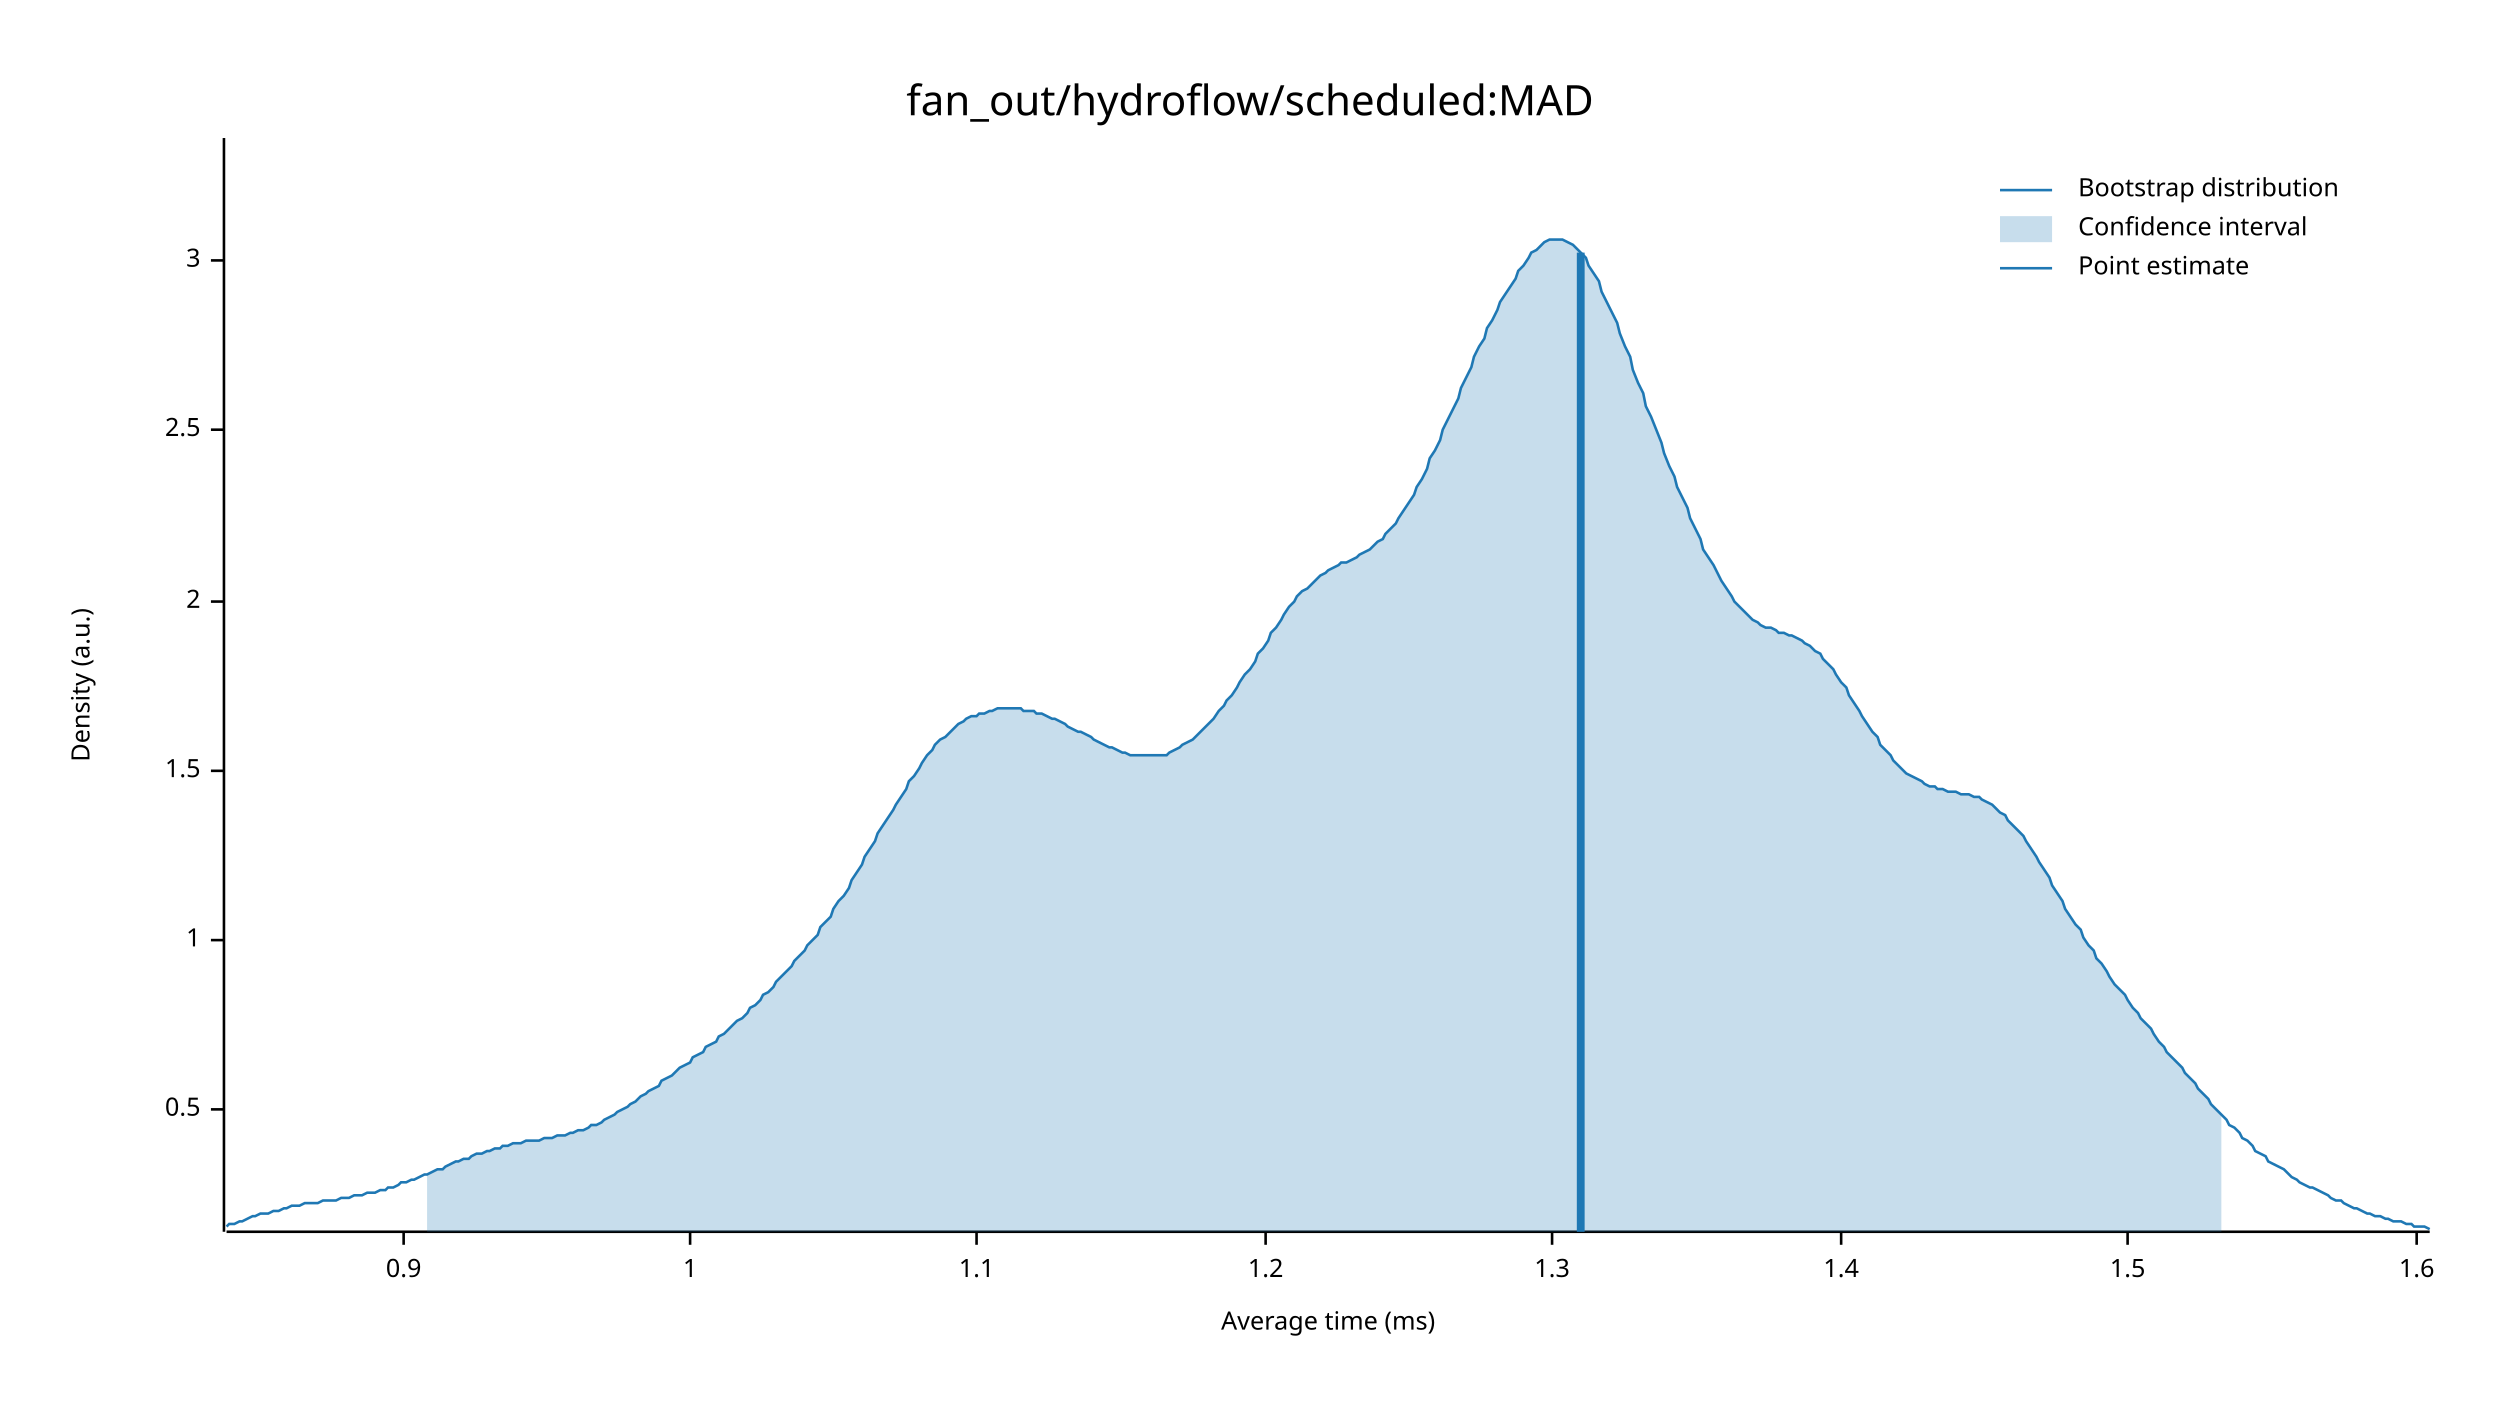
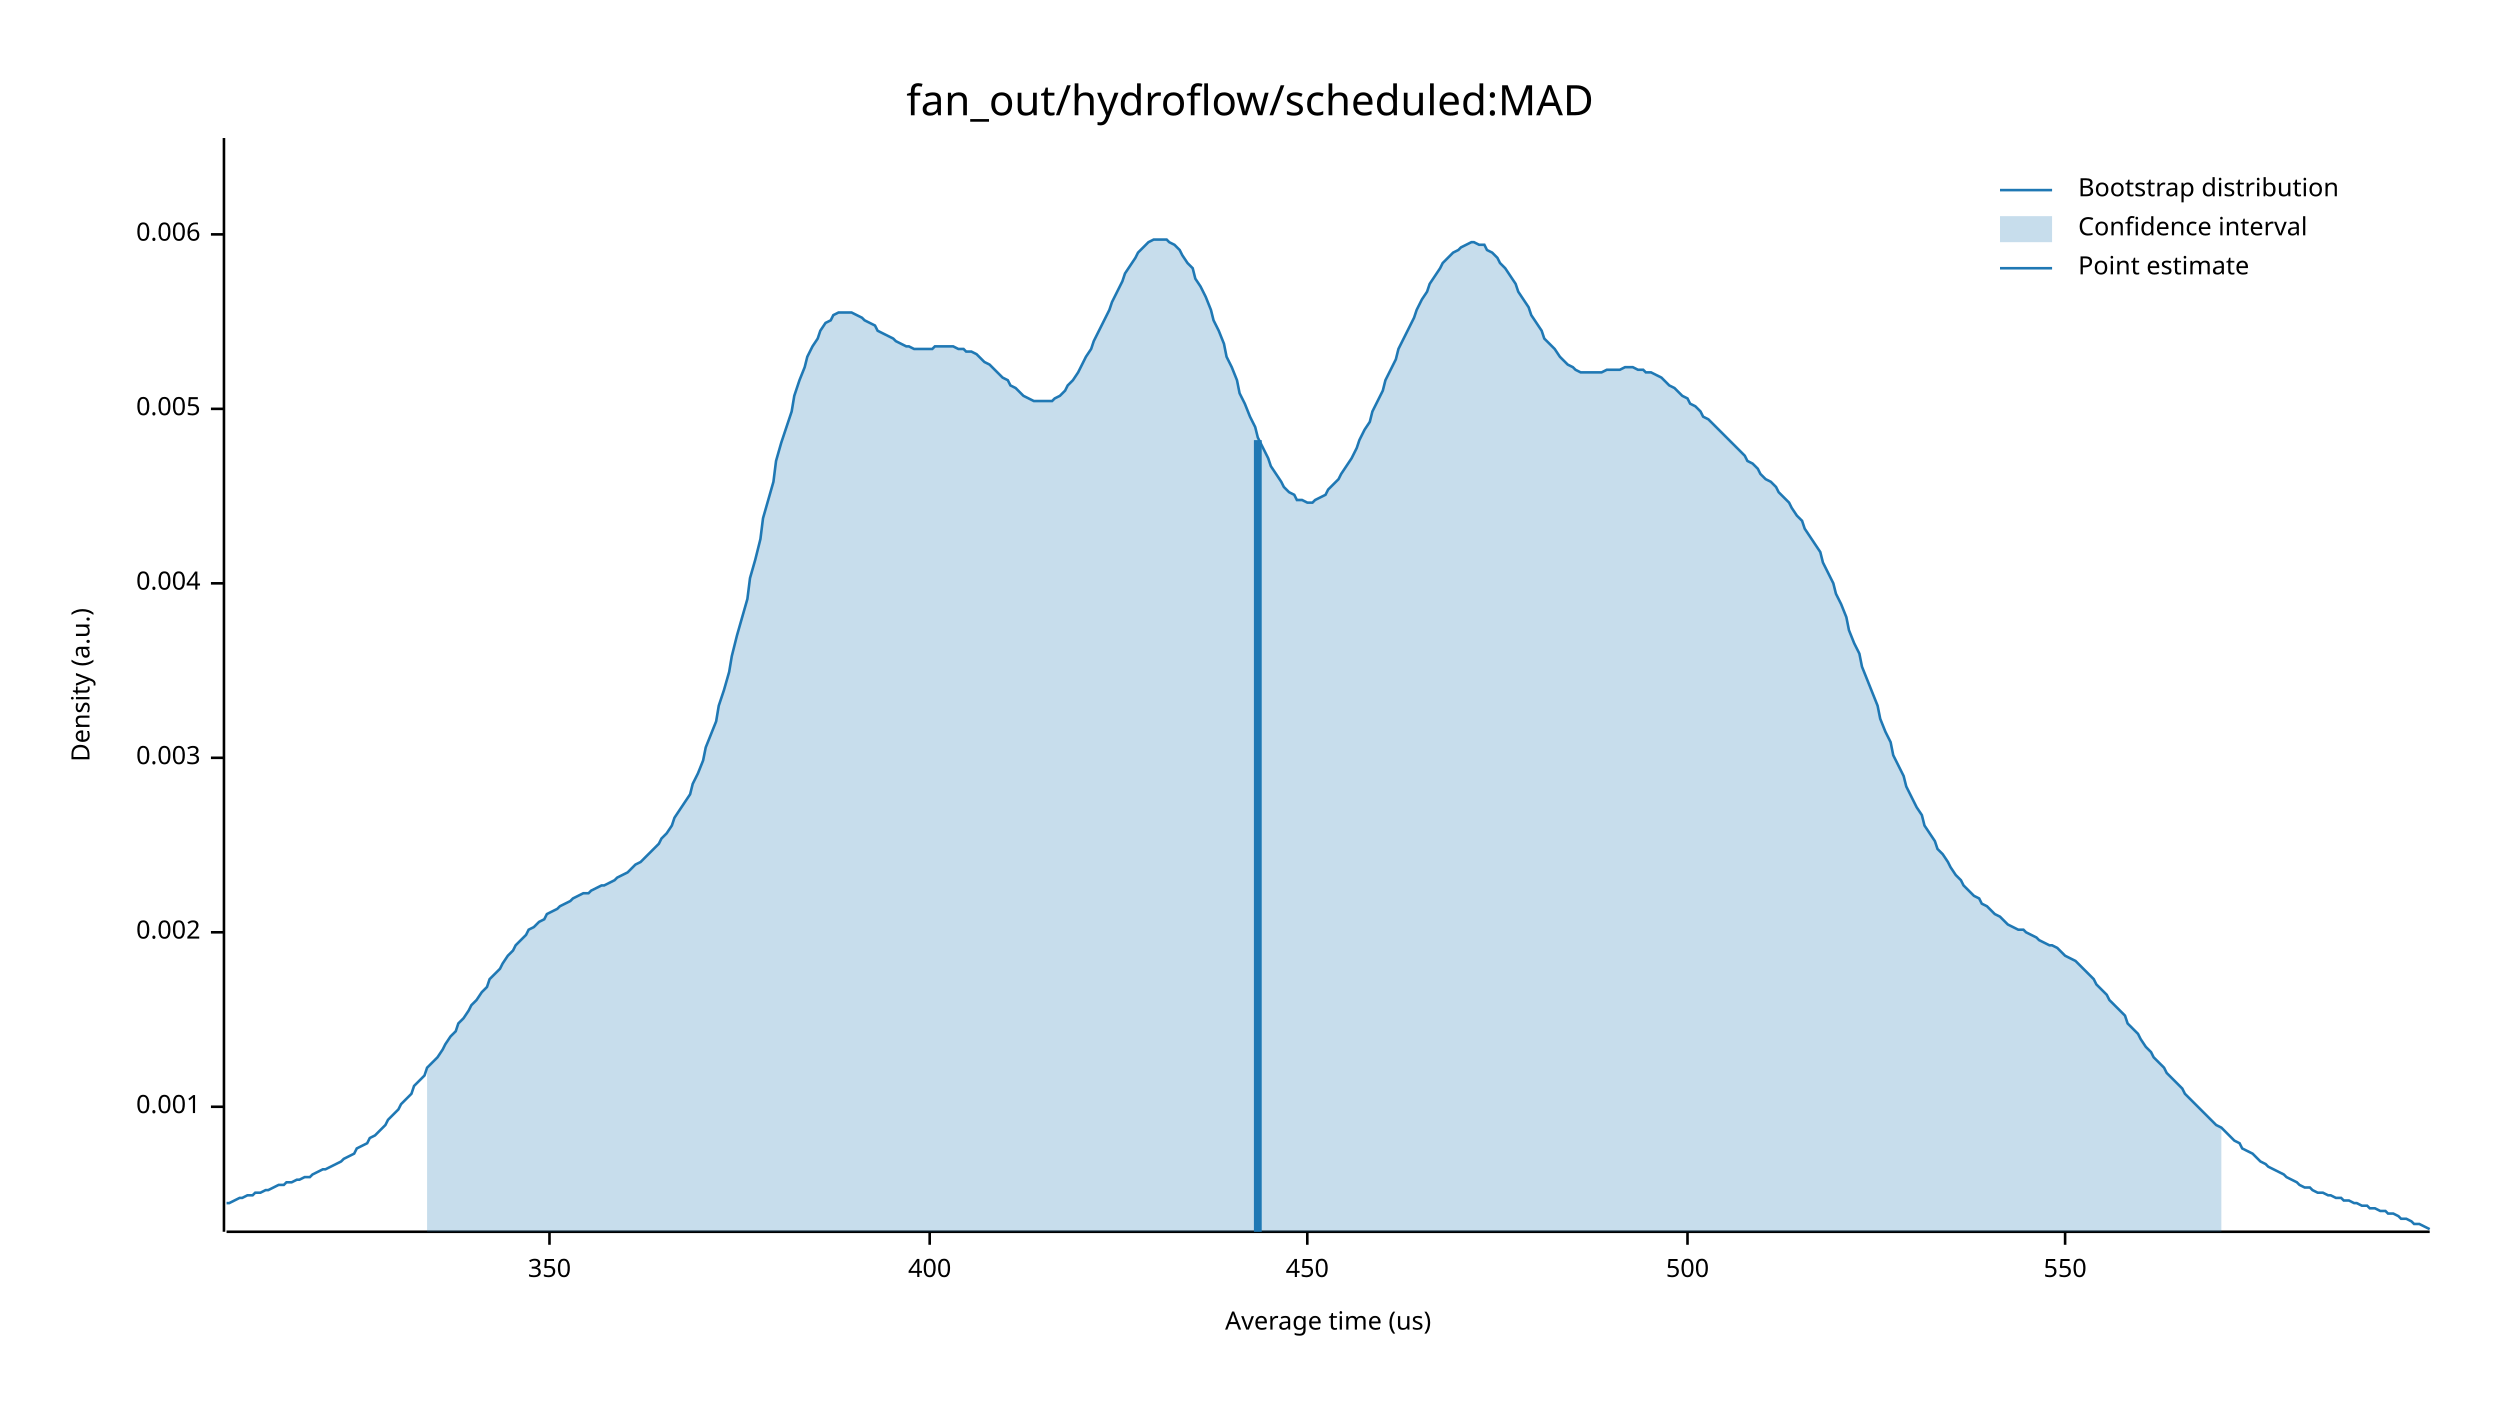
<svg xmlns="http://www.w3.org/2000/svg" width="960" height="540" viewBox="0 0 960 540">
  <text x="480" y="32" dy="0.76em" text-anchor="middle" font-family="sans-serif" font-size="16.129" opacity="1" fill="#000000">
fan_out/hydroflow/scheduled:MAD
</text>
  <text x="27" y="263" dy="0.76em" text-anchor="middle" font-family="sans-serif" font-size="9.677" opacity="1" fill="#000000" transform="rotate(270, 27, 263)">
Density (a.u.)
</text>
  <text x="510" y="513" dy="-0.5ex" text-anchor="middle" font-family="sans-serif" font-size="9.677" opacity="1" fill="#000000">
- Average time (ms)
+ Average time (us)
</text>
  <polyline fill="none" opacity="1" stroke="#000000" stroke-width="1" points="86,53 86,473 " />
-   <text x="77" y="426" dy="0.5ex" text-anchor="end" font-family="sans-serif" font-size="9.677" opacity="1" fill="#000000">
- 0.5
+   <text x="77" y="425" dy="0.5ex" text-anchor="end" font-family="sans-serif" font-size="9.677" opacity="1" fill="#000000">
+ 0.001
</text>
-   <polyline fill="none" opacity="1" stroke="#000000" stroke-width="1" points="81,426 86,426 " />
-   <text x="77" y="361" dy="0.5ex" text-anchor="end" font-family="sans-serif" font-size="9.677" opacity="1" fill="#000000">
- 1
+   <polyline fill="none" opacity="1" stroke="#000000" stroke-width="1" points="81,425 86,425 " />
+   <text x="77" y="358" dy="0.5ex" text-anchor="end" font-family="sans-serif" font-size="9.677" opacity="1" fill="#000000">
+ 0.002
</text>
-   <polyline fill="none" opacity="1" stroke="#000000" stroke-width="1" points="81,361 86,361 " />
-   <text x="77" y="296" dy="0.5ex" text-anchor="end" font-family="sans-serif" font-size="9.677" opacity="1" fill="#000000">
- 1.5
+   <polyline fill="none" opacity="1" stroke="#000000" stroke-width="1" points="81,358 86,358 " />
+   <text x="77" y="291" dy="0.5ex" text-anchor="end" font-family="sans-serif" font-size="9.677" opacity="1" fill="#000000">
+ 0.003
</text>
-   <polyline fill="none" opacity="1" stroke="#000000" stroke-width="1" points="81,296 86,296 " />
-   <text x="77" y="231" dy="0.5ex" text-anchor="end" font-family="sans-serif" font-size="9.677" opacity="1" fill="#000000">
- 2
+   <polyline fill="none" opacity="1" stroke="#000000" stroke-width="1" points="81,291 86,291 " />
+   <text x="77" y="224" dy="0.5ex" text-anchor="end" font-family="sans-serif" font-size="9.677" opacity="1" fill="#000000">
+ 0.004
</text>
-   <polyline fill="none" opacity="1" stroke="#000000" stroke-width="1" points="81,231 86,231 " />
-   <text x="77" y="165" dy="0.5ex" text-anchor="end" font-family="sans-serif" font-size="9.677" opacity="1" fill="#000000">
- 2.5
+   <polyline fill="none" opacity="1" stroke="#000000" stroke-width="1" points="81,224 86,224 " />
+   <text x="77" y="157" dy="0.5ex" text-anchor="end" font-family="sans-serif" font-size="9.677" opacity="1" fill="#000000">
+ 0.005
</text>
-   <polyline fill="none" opacity="1" stroke="#000000" stroke-width="1" points="81,165 86,165 " />
-   <text x="77" y="100" dy="0.5ex" text-anchor="end" font-family="sans-serif" font-size="9.677" opacity="1" fill="#000000">
- 3
+   <polyline fill="none" opacity="1" stroke="#000000" stroke-width="1" points="81,157 86,157 " />
+   <text x="77" y="90" dy="0.5ex" text-anchor="end" font-family="sans-serif" font-size="9.677" opacity="1" fill="#000000">
+ 0.006
</text>
-   <polyline fill="none" opacity="1" stroke="#000000" stroke-width="1" points="81,100 86,100 " />
+   <polyline fill="none" opacity="1" stroke="#000000" stroke-width="1" points="81,90 86,90 " />
  <polyline fill="none" opacity="1" stroke="#000000" stroke-width="1" points="87,473 933,473 " />
-   <text x="155" y="483" dy="0.76em" text-anchor="middle" font-family="sans-serif" font-size="9.677" opacity="1" fill="#000000">
- 0.9
+   <text x="211" y="483" dy="0.76em" text-anchor="middle" font-family="sans-serif" font-size="9.677" opacity="1" fill="#000000">
+ 350
</text>
-   <polyline fill="none" opacity="1" stroke="#000000" stroke-width="1" points="155,473 155,478 " />
-   <text x="265" y="483" dy="0.76em" text-anchor="middle" font-family="sans-serif" font-size="9.677" opacity="1" fill="#000000">
- 1
+   <polyline fill="none" opacity="1" stroke="#000000" stroke-width="1" points="211,473 211,478 " />
+   <text x="357" y="483" dy="0.76em" text-anchor="middle" font-family="sans-serif" font-size="9.677" opacity="1" fill="#000000">
+ 400
</text>
-   <polyline fill="none" opacity="1" stroke="#000000" stroke-width="1" points="265,473 265,478 " />
-   <text x="375" y="483" dy="0.76em" text-anchor="middle" font-family="sans-serif" font-size="9.677" opacity="1" fill="#000000">
- 1.1
+   <polyline fill="none" opacity="1" stroke="#000000" stroke-width="1" points="357,473 357,478 " />
+   <text x="502" y="483" dy="0.76em" text-anchor="middle" font-family="sans-serif" font-size="9.677" opacity="1" fill="#000000">
+ 450
</text>
-   <polyline fill="none" opacity="1" stroke="#000000" stroke-width="1" points="375,473 375,478 " />
-   <text x="486" y="483" dy="0.76em" text-anchor="middle" font-family="sans-serif" font-size="9.677" opacity="1" fill="#000000">
- 1.2
+   <polyline fill="none" opacity="1" stroke="#000000" stroke-width="1" points="502,473 502,478 " />
+   <text x="648" y="483" dy="0.76em" text-anchor="middle" font-family="sans-serif" font-size="9.677" opacity="1" fill="#000000">
+ 500
</text>
-   <polyline fill="none" opacity="1" stroke="#000000" stroke-width="1" points="486,473 486,478 " />
-   <text x="596" y="483" dy="0.76em" text-anchor="middle" font-family="sans-serif" font-size="9.677" opacity="1" fill="#000000">
- 1.3
+   <polyline fill="none" opacity="1" stroke="#000000" stroke-width="1" points="648,473 648,478 " />
+   <text x="793" y="483" dy="0.76em" text-anchor="middle" font-family="sans-serif" font-size="9.677" opacity="1" fill="#000000">
+ 550
</text>
-   <polyline fill="none" opacity="1" stroke="#000000" stroke-width="1" points="596,473 596,478 " />
-   <text x="707" y="483" dy="0.76em" text-anchor="middle" font-family="sans-serif" font-size="9.677" opacity="1" fill="#000000">
- 1.4
- </text>
-   <polyline fill="none" opacity="1" stroke="#000000" stroke-width="1" points="707,473 707,478 " />
-   <text x="817" y="483" dy="0.76em" text-anchor="middle" font-family="sans-serif" font-size="9.677" opacity="1" fill="#000000">
- 1.5
- </text>
-   <polyline fill="none" opacity="1" stroke="#000000" stroke-width="1" points="817,473 817,478 " />
-   <text x="928" y="483" dy="0.76em" text-anchor="middle" font-family="sans-serif" font-size="9.677" opacity="1" fill="#000000">
- 1.6
- </text>
-   <polyline fill="none" opacity="1" stroke="#000000" stroke-width="1" points="928,473 928,478 " />
-   <polyline fill="none" opacity="1" stroke="#1F78B4" stroke-width="1" points="87,471 88,470 90,470 92,469 93,469 95,468 97,467 98,467 100,466 102,466 103,466 105,465 107,465 109,464 110,464 112,463 114,463 115,463 117,462 119,462 120,462 122,462 124,461 125,461 127,461 129,461 131,460 132,460 134,460 136,459 137,459 139,459 141,458 142,458 144,458 146,457 148,457 149,456 151,456 153,455 154,454 156,454 158,453 159,453 161,452 163,451 164,451 166,450 168,449 170,449 171,448 173,447 175,446 176,446 178,445 180,445 181,444 183,443 185,443 187,442 188,442 190,441 192,441 193,440 195,440 197,439 198,439 200,439 202,438 203,438 205,438 207,438 209,437 210,437 212,437 214,436 215,436 217,436 219,435 220,435 222,434 224,434 226,433 227,432 229,432 231,431 232,430 234,429 236,428 237,427 239,426 241,425 242,424 244,423 246,421 248,420 249,419 251,418 253,417 254,415 256,414 258,413 259,412 261,410 263,409 265,408 266,406 268,405 270,404 271,402 273,401 275,400 276,398 278,397 280,395 281,394 283,392 285,391 287,389 288,387 290,386 292,384 293,382 295,381 297,379 298,377 300,375 302,373 304,371 305,369 307,367 309,365 310,363 312,361 314,359 315,356 317,354 319,352 320,349 322,346 324,344 326,341 327,338 329,335 331,332 332,329 334,326 336,323 337,320 339,317 341,314 343,311 344,309 346,306 348,303 349,300 351,298 353,295 354,293 356,290 358,288 359,286 361,284 363,283 365,281 366,280 368,278 370,277 371,276 373,275 375,275 376,274 378,274 380,273 381,273 383,272 385,272 387,272 388,272 390,272 392,272 393,273 395,273 397,273 398,274 400,274 402,275 404,276 405,276 407,277 409,278 410,279 412,280 414,281 415,281 417,282 419,283 420,284 422,285 424,286 426,287 427,287 429,288 431,289 432,289 434,290 436,290 437,290 439,290 441,290 443,290 444,290 446,290 448,290 449,289 451,288 453,287 454,286 456,285 458,284 459,283 461,281 463,279 465,277 466,276 468,273 470,271 471,269 473,267 475,264 476,262 478,259 480,257 482,254 483,251 485,249 487,246 488,243 490,241 492,238 493,236 495,233 497,231 498,229 500,227 502,226 504,224 505,223 507,221 509,220 510,219 512,218 514,217 515,216 517,216 519,215 521,214 522,213 524,212 526,211 527,210 529,208 531,207 532,205 534,203 536,201 537,199 539,196 541,193 543,190 544,187 546,184 548,180 549,176 551,173 553,169 554,165 556,161 558,157 560,153 561,149 563,145 565,141 566,137 568,133 570,130 571,126 573,123 575,119 576,116 578,113 580,110 582,107 583,104 585,102 587,99 588,97 590,96 592,94 593,93 595,92 597,92 599,92 600,92 602,93 604,94 605,95 607,97 609,99 610,102 612,105 614,108 615,112 617,116 619,120 621,124 622,128 624,133 626,137 627,142 629,147 631,151 632,156 634,160 636,165 638,170 639,174 641,179 643,183 644,187 646,191 648,195 649,199 651,203 653,207 654,211 656,214 658,217 660,221 661,223 663,226 665,229 666,231 668,233 670,235 671,236 673,238 675,239 676,240 678,241 680,241 682,242 683,243 685,243 687,244 688,244 690,245 692,246 693,247 695,248 697,250 699,251 700,253 702,255 704,257 705,259 707,262 709,264 710,267 712,270 714,273 715,275 717,278 719,281 721,283 722,286 724,288 726,290 727,292 729,294 731,296 732,297 734,298 736,299 738,300 739,301 741,302 743,302 744,303 746,303 748,304 749,304 751,304 753,305 754,305 756,305 758,306 760,306 761,307 763,308 765,309 766,310 768,312 770,313 771,315 773,317 775,319 777,321 778,323 780,326 782,329 783,331 785,334 787,337 788,340 790,343 792,346 793,349 795,352 797,355 799,357 800,360 802,363 804,365 805,368 807,370 809,373 810,375 812,378 814,380 816,382 817,384 819,387 821,389 822,391 824,393 826,395 827,397 829,400 831,402 832,404 834,406 836,408 838,410 839,412 841,414 843,416 844,418 846,420 848,422 849,424 851,426 853,428 855,430 856,432 858,433 860,435 861,437 863,438 865,440 866,442 868,443 870,444 871,446 873,447 875,448 877,449 878,450 880,452 882,453 883,454 885,455 887,456 888,456 890,457 892,458 894,459 895,460 897,461 899,461 900,462 902,463 904,464 905,464 907,465 909,466 910,466 912,467 914,467 916,468 917,468 919,469 921,469 922,469 924,470 926,470 927,471 929,471 931,471 933,472 " />
-   <polygon opacity="0.25" fill="#1F78B4" points="164,451 166,450 168,449 170,449 171,448 173,447 175,446 176,446 178,445 180,445 181,444 183,443 185,443 187,442 188,442 190,441 192,441 193,440 195,440 197,439 198,439 200,439 202,438 203,438 205,438 207,438 209,437 210,437 212,437 214,436 215,436 217,436 219,435 220,435 222,434 224,434 226,433 227,432 229,432 231,431 232,430 234,429 236,428 237,427 239,426 241,425 242,424 244,423 246,421 248,420 249,419 251,418 253,417 254,415 256,414 258,413 259,412 261,410 263,409 265,408 266,406 268,405 270,404 271,402 273,401 275,400 276,398 278,397 280,395 281,394 283,392 285,391 287,389 288,387 290,386 292,384 293,382 295,381 297,379 298,377 300,375 302,373 304,371 305,369 307,367 309,365 310,363 312,361 314,359 315,356 317,354 319,352 320,349 322,346 324,344 326,341 327,338 329,335 331,332 332,329 334,326 336,323 337,320 339,317 341,314 343,311 344,309 346,306 348,303 349,300 351,298 353,295 354,293 356,290 358,288 359,286 361,284 363,283 365,281 366,280 368,278 370,277 371,276 373,275 375,275 376,274 378,274 380,273 381,273 383,272 385,272 387,272 388,272 390,272 392,272 393,273 395,273 397,273 398,274 400,274 402,275 404,276 405,276 407,277 409,278 410,279 412,280 414,281 415,281 417,282 419,283 420,284 422,285 424,286 426,287 427,287 429,288 431,289 432,289 434,290 436,290 437,290 439,290 441,290 443,290 444,290 446,290 448,290 449,289 451,288 453,287 454,286 456,285 458,284 459,283 461,281 463,279 465,277 466,276 468,273 470,271 471,269 473,267 475,264 476,262 478,259 480,257 482,254 483,251 485,249 487,246 488,243 490,241 492,238 493,236 495,233 497,231 498,229 500,227 502,226 504,224 505,223 507,221 509,220 510,219 512,218 514,217 515,216 517,216 519,215 521,214 522,213 524,212 526,211 527,210 529,208 531,207 532,205 534,203 536,201 537,199 539,196 541,193 543,190 544,187 546,184 548,180 549,176 551,173 553,169 554,165 556,161 558,157 560,153 561,149 563,145 565,141 566,137 568,133 570,130 571,126 573,123 575,119 576,116 578,113 580,110 582,107 583,104 585,102 587,99 588,97 590,96 592,94 593,93 595,92 597,92 599,92 600,92 602,93 604,94 605,95 607,97 609,99 610,102 612,105 614,108 615,112 617,116 619,120 621,124 622,128 624,133 626,137 627,142 629,147 631,151 632,156 634,160 636,165 638,170 639,174 641,179 643,183 644,187 646,191 648,195 649,199 651,203 653,207 654,211 656,214 658,217 660,221 661,223 663,226 665,229 666,231 668,233 670,235 671,236 673,238 675,239 676,240 678,241 680,241 682,242 683,243 685,243 687,244 688,244 690,245 692,246 693,247 695,248 697,250 699,251 700,253 702,255 704,257 705,259 707,262 709,264 710,267 712,270 714,273 715,275 717,278 719,281 721,283 722,286 724,288 726,290 727,292 729,294 731,296 732,297 734,298 736,299 738,300 739,301 741,302 743,302 744,303 746,303 748,304 749,304 751,304 753,305 754,305 756,305 758,306 760,306 761,307 763,308 765,309 766,310 768,312 770,313 771,315 773,317 775,319 777,321 778,323 780,326 782,329 783,331 785,334 787,337 788,340 790,343 792,346 793,349 795,352 797,355 799,357 800,360 802,363 804,365 805,368 807,370 809,373 810,375 812,378 814,380 816,382 817,384 819,387 821,389 822,391 824,393 826,395 827,397 829,400 831,402 832,404 834,406 836,408 838,410 839,412 841,414 843,416 844,418 846,420 848,422 849,424 851,426 853,428 853,473 164,473 " />
-   <polyline fill="none" opacity="1" stroke="#1F78B4" stroke-width="3" points="607,473 607,97 " />
+   <polyline fill="none" opacity="1" stroke="#000000" stroke-width="1" points="793,473 793,478 " />
+   <polyline fill="none" opacity="1" stroke="#1F78B4" stroke-width="1" points="87,462 88,462 90,461 92,460 93,460 95,459 97,459 98,458 100,458 102,457 103,457 105,456 107,455 109,455 110,454 112,454 114,453 115,453 117,452 119,452 120,451 122,450 124,449 125,449 127,448 129,447 131,446 132,445 134,444 136,443 137,441 139,440 141,439 142,437 144,436 146,434 148,432 149,430 151,428 153,426 154,424 156,422 158,420 159,417 161,415 163,413 164,410 166,408 168,406 170,403 171,401 173,398 175,396 176,393 178,391 180,388 181,386 183,384 185,381 187,379 188,376 190,374 192,372 193,370 195,367 197,365 198,363 200,361 202,359 203,357 205,356 207,354 209,353 210,351 212,350 214,349 215,348 217,347 219,346 220,345 222,344 224,343 226,343 227,342 229,341 231,340 232,340 234,339 236,338 237,337 239,336 241,335 242,334 244,332 246,331 248,329 249,328 251,326 253,324 254,322 256,320 258,317 259,314 261,311 263,308 265,305 266,301 268,297 270,292 271,287 273,282 275,277 276,271 278,265 280,258 281,252 283,244 285,237 287,230 288,222 290,215 292,207 293,199 295,192 297,185 298,177 300,170 302,164 304,158 305,152 307,146 309,141 310,137 312,133 314,130 315,127 317,124 319,123 320,121 322,120 324,120 326,120 327,120 329,121 331,122 332,123 334,124 336,125 337,127 339,128 341,129 343,130 344,131 346,132 348,133 349,133 351,134 353,134 354,134 356,134 358,134 359,133 361,133 363,133 365,133 366,133 368,134 370,134 371,135 373,135 375,136 376,137 378,139 380,140 381,141 383,143 385,145 387,146 388,148 390,149 392,151 393,152 395,153 397,154 398,154 400,154 402,154 404,154 405,153 407,152 409,150 410,148 412,146 414,143 415,141 417,137 419,134 420,131 422,127 424,123 426,119 427,116 429,112 431,108 432,105 434,102 436,99 437,97 439,95 441,93 443,92 444,92 446,92 448,92 449,93 451,94 453,96 454,98 456,101 458,103 459,107 461,110 463,114 465,119 466,123 468,127 470,132 471,137 473,141 475,146 476,151 478,155 480,160 482,164 483,168 485,172 487,176 488,179 490,182 492,185 493,187 495,189 497,190 498,192 500,192 502,193 504,193 505,192 507,191 509,190 510,188 512,186 514,184 515,182 517,179 519,176 521,172 522,169 524,165 526,162 527,158 529,154 531,150 532,146 534,142 536,138 537,134 539,130 541,126 543,122 544,119 546,115 548,112 549,109 551,106 553,103 554,101 556,99 558,97 560,96 561,95 563,94 565,93 566,93 568,94 570,94 571,96 573,97 575,99 576,101 578,103 580,106 582,109 583,112 585,115 587,118 588,121 590,124 592,127 593,130 595,132 597,134 599,137 600,138 602,140 604,141 605,142 607,143 609,143 610,143 612,143 614,143 615,143 617,142 619,142 621,142 622,142 624,141 626,141 627,141 629,142 631,142 632,143 634,143 636,144 638,145 639,146 641,148 643,149 644,150 646,152 648,153 649,155 651,156 653,158 654,160 656,161 658,163 660,165 661,166 663,168 665,170 666,171 668,173 670,175 671,177 673,178 675,180 676,182 678,184 680,185 682,187 683,189 685,191 687,193 688,195 690,198 692,200 693,203 695,206 697,209 699,212 700,216 702,220 704,224 705,228 707,232 709,237 710,242 712,247 714,251 715,256 717,261 719,266 721,271 722,276 724,281 726,285 727,290 729,294 731,298 732,302 734,306 736,310 738,313 739,317 741,320 743,323 744,326 746,328 748,331 749,333 751,336 753,338 754,340 756,342 758,344 760,345 761,347 763,348 765,350 766,351 768,352 770,354 771,355 773,356 775,357 777,357 778,358 780,359 782,360 783,361 785,362 787,363 788,363 790,364 792,366 793,367 795,368 797,369 799,371 800,372 802,374 804,376 805,378 807,380 809,382 810,384 812,386 814,388 816,390 817,393 819,395 821,397 822,399 824,402 826,404 827,406 829,408 831,410 832,412 834,414 836,416 838,418 839,420 841,422 843,424 844,425 846,427 848,429 849,430 851,432 853,433 855,435 856,436 858,438 860,439 861,441 863,442 865,443 866,444 868,446 870,447 871,448 873,449 875,450 877,451 878,452 880,453 882,454 883,455 885,456 887,456 888,457 890,458 892,458 894,459 895,459 897,460 899,460 900,461 902,461 904,462 905,462 907,463 909,463 910,464 912,464 914,465 916,465 917,466 919,466 921,467 922,468 924,468 926,469 927,470 929,470 931,471 933,472 " />
+   <polygon opacity="0.25" fill="#1F78B4" points="164,410 166,408 168,406 170,403 171,401 173,398 175,396 176,393 178,391 180,388 181,386 183,384 185,381 187,379 188,376 190,374 192,372 193,370 195,367 197,365 198,363 200,361 202,359 203,357 205,356 207,354 209,353 210,351 212,350 214,349 215,348 217,347 219,346 220,345 222,344 224,343 226,343 227,342 229,341 231,340 232,340 234,339 236,338 237,337 239,336 241,335 242,334 244,332 246,331 248,329 249,328 251,326 253,324 254,322 256,320 258,317 259,314 261,311 263,308 265,305 266,301 268,297 270,292 271,287 273,282 275,277 276,271 278,265 280,258 281,252 283,244 285,237 287,230 288,222 290,215 292,207 293,199 295,192 297,185 298,177 300,170 302,164 304,158 305,152 307,146 309,141 310,137 312,133 314,130 315,127 317,124 319,123 320,121 322,120 324,120 326,120 327,120 329,121 331,122 332,123 334,124 336,125 337,127 339,128 341,129 343,130 344,131 346,132 348,133 349,133 351,134 353,134 354,134 356,134 358,134 359,133 361,133 363,133 365,133 366,133 368,134 370,134 371,135 373,135 375,136 376,137 378,139 380,140 381,141 383,143 385,145 387,146 388,148 390,149 392,151 393,152 395,153 397,154 398,154 400,154 402,154 404,154 405,153 407,152 409,150 410,148 412,146 414,143 415,141 417,137 419,134 420,131 422,127 424,123 426,119 427,116 429,112 431,108 432,105 434,102 436,99 437,97 439,95 441,93 443,92 444,92 446,92 448,92 449,93 451,94 453,96 454,98 456,101 458,103 459,107 461,110 463,114 465,119 466,123 468,127 470,132 471,137 473,141 475,146 476,151 478,155 480,160 482,164 483,168 485,172 487,176 488,179 490,182 492,185 493,187 495,189 497,190 498,192 500,192 502,193 504,193 505,192 507,191 509,190 510,188 512,186 514,184 515,182 517,179 519,176 521,172 522,169 524,165 526,162 527,158 529,154 531,150 532,146 534,142 536,138 537,134 539,130 541,126 543,122 544,119 546,115 548,112 549,109 551,106 553,103 554,101 556,99 558,97 560,96 561,95 563,94 565,93 566,93 568,94 570,94 571,96 573,97 575,99 576,101 578,103 580,106 582,109 583,112 585,115 587,118 588,121 590,124 592,127 593,130 595,132 597,134 599,137 600,138 602,140 604,141 605,142 607,143 609,143 610,143 612,143 614,143 615,143 617,142 619,142 621,142 622,142 624,141 626,141 627,141 629,142 631,142 632,143 634,143 636,144 638,145 639,146 641,148 643,149 644,150 646,152 648,153 649,155 651,156 653,158 654,160 656,161 658,163 660,165 661,166 663,168 665,170 666,171 668,173 670,175 671,177 673,178 675,180 676,182 678,184 680,185 682,187 683,189 685,191 687,193 688,195 690,198 692,200 693,203 695,206 697,209 699,212 700,216 702,220 704,224 705,228 707,232 709,237 710,242 712,247 714,251 715,256 717,261 719,266 721,271 722,276 724,281 726,285 727,290 729,294 731,298 732,302 734,306 736,310 738,313 739,317 741,320 743,323 744,326 746,328 748,331 749,333 751,336 753,338 754,340 756,342 758,344 760,345 761,347 763,348 765,350 766,351 768,352 770,354 771,355 773,356 775,357 777,357 778,358 780,359 782,360 783,361 785,362 787,363 788,363 790,364 792,366 793,367 795,368 797,369 799,371 800,372 802,374 804,376 805,378 807,380 809,382 810,384 812,386 814,388 816,390 817,393 819,395 821,397 822,399 824,402 826,404 827,406 829,408 831,410 832,412 834,414 836,416 838,418 839,420 841,422 843,424 844,425 846,427 848,429 849,430 851,432 853,433 853,473 164,473 " />
+   <polyline fill="none" opacity="1" stroke="#1F78B4" stroke-width="3" points="483,473 483,169 " />
  <text x="798" y="68" dy="0.76em" text-anchor="start" font-family="sans-serif" font-size="9.677" opacity="1" fill="#000000">
Bootstrap distribution
</text>
  <text x="798" y="83" dy="0.76em" text-anchor="start" font-family="sans-serif" font-size="9.677" opacity="1" fill="#000000">
Confidence interval
</text>
  <text x="798" y="98" dy="0.76em" text-anchor="start" font-family="sans-serif" font-size="9.677" opacity="1" fill="#000000">
Point estimate
</text>
  <polyline fill="none" opacity="1" stroke="#1F78B4" stroke-width="1" points="768,73 788,73 " />
  <rect x="768" y="83" width="20" height="10" opacity="0.25" fill="#1F78B4" stroke="none" />
  <polyline fill="none" opacity="1" stroke="#1F78B4" stroke-width="1" points="768,103 788,103 " />
</svg>
